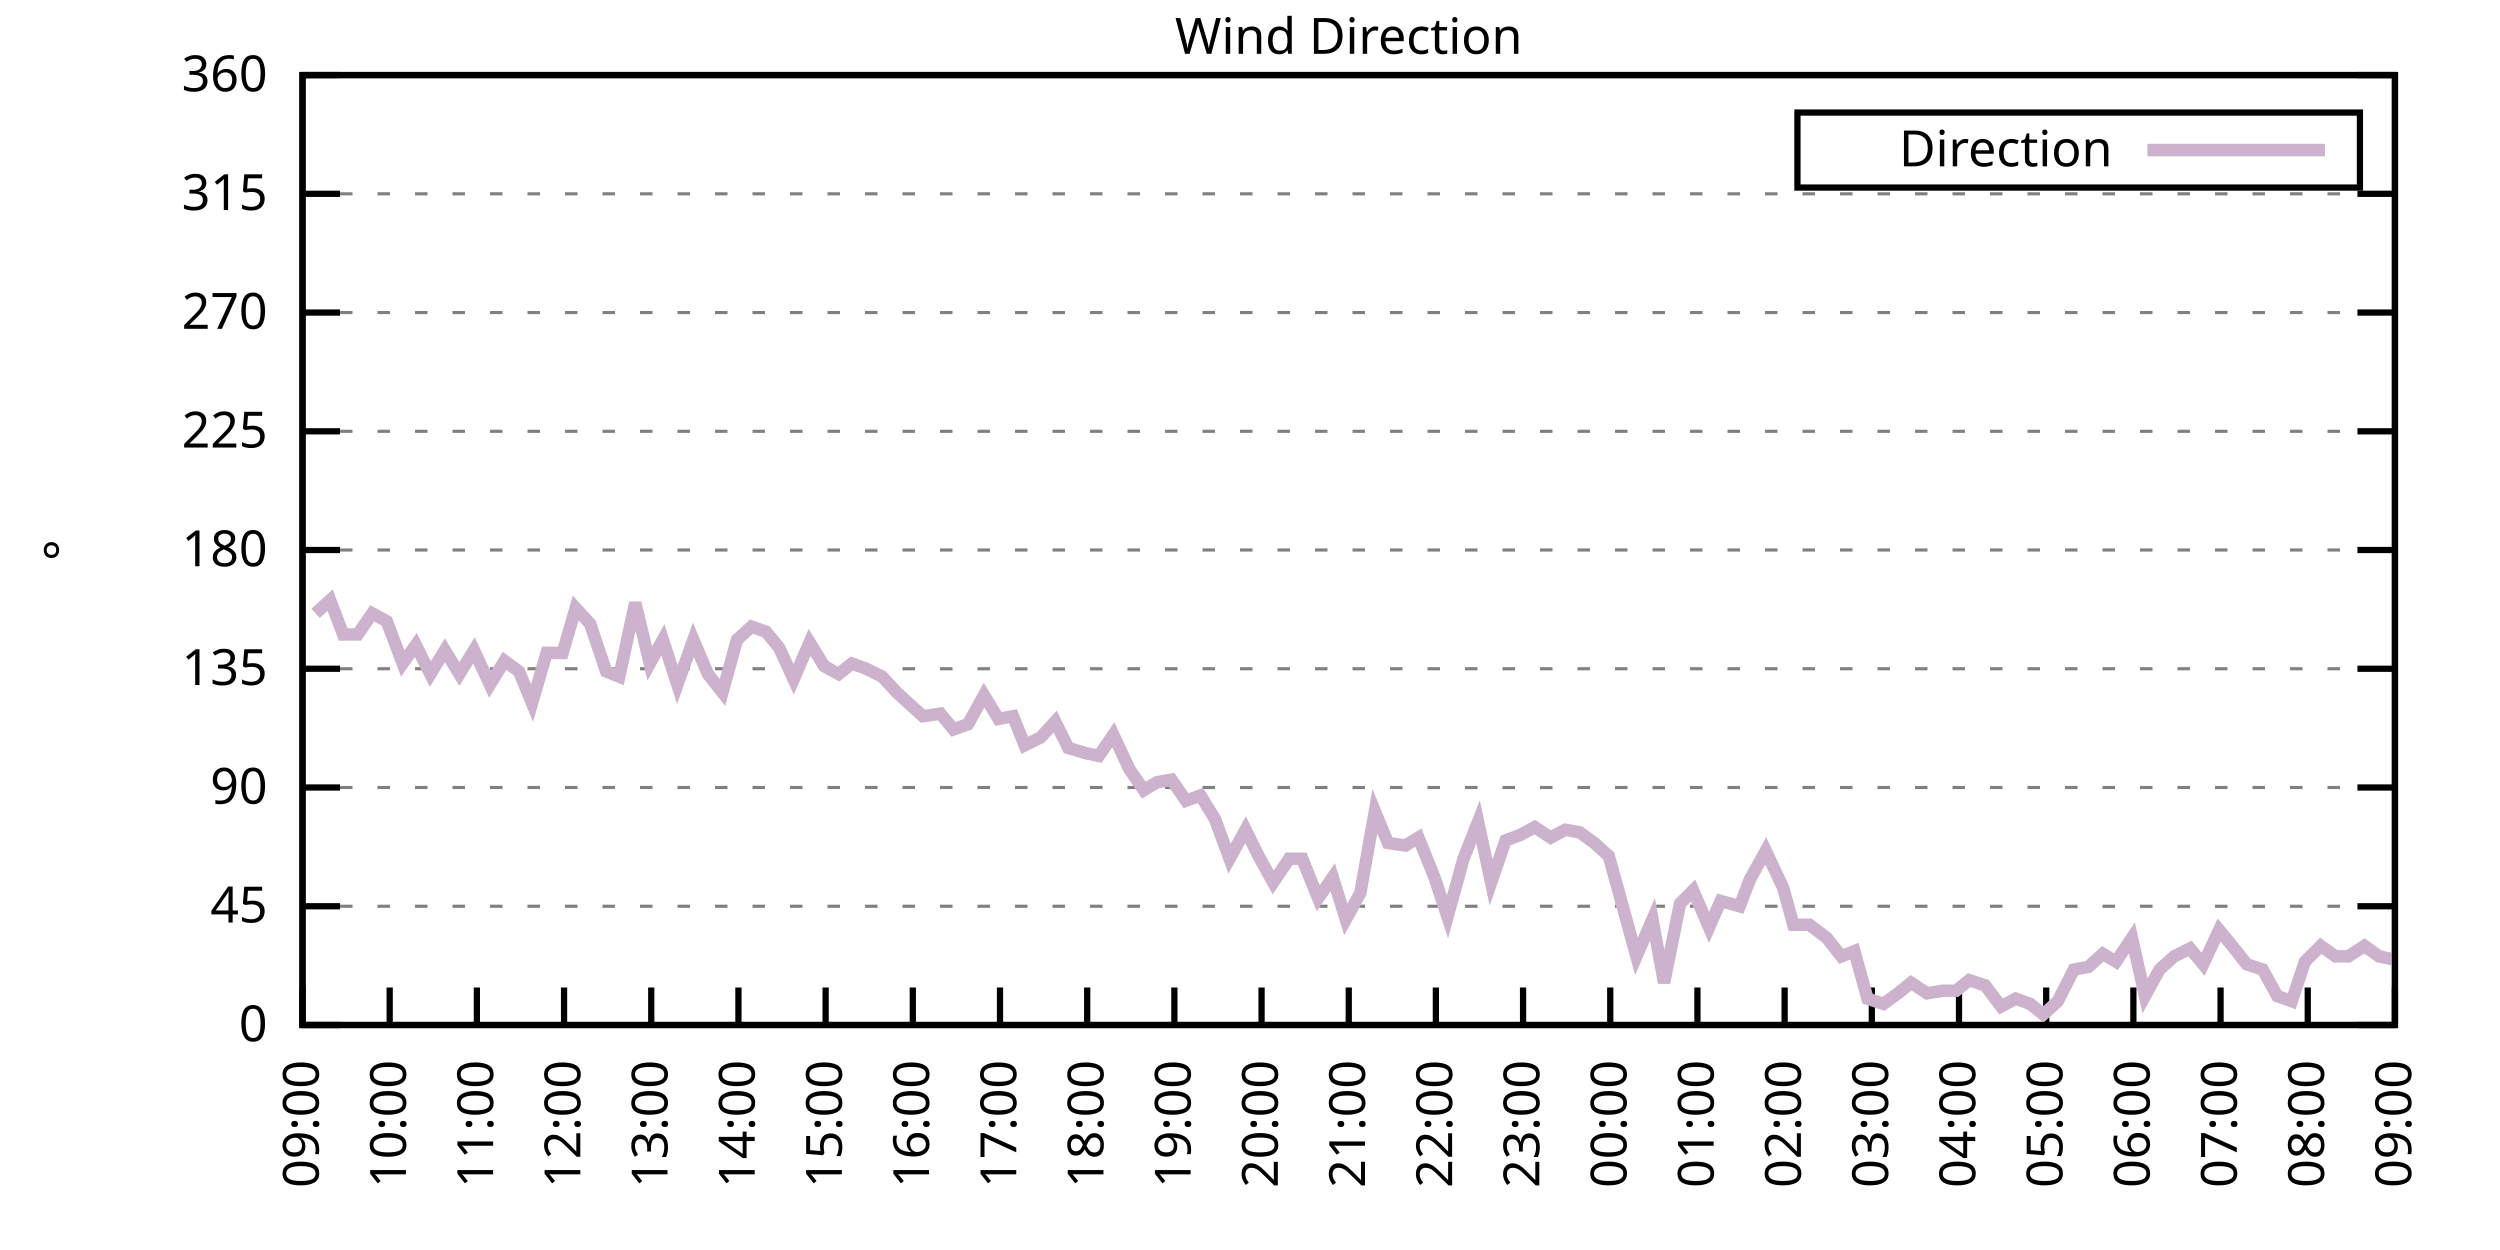
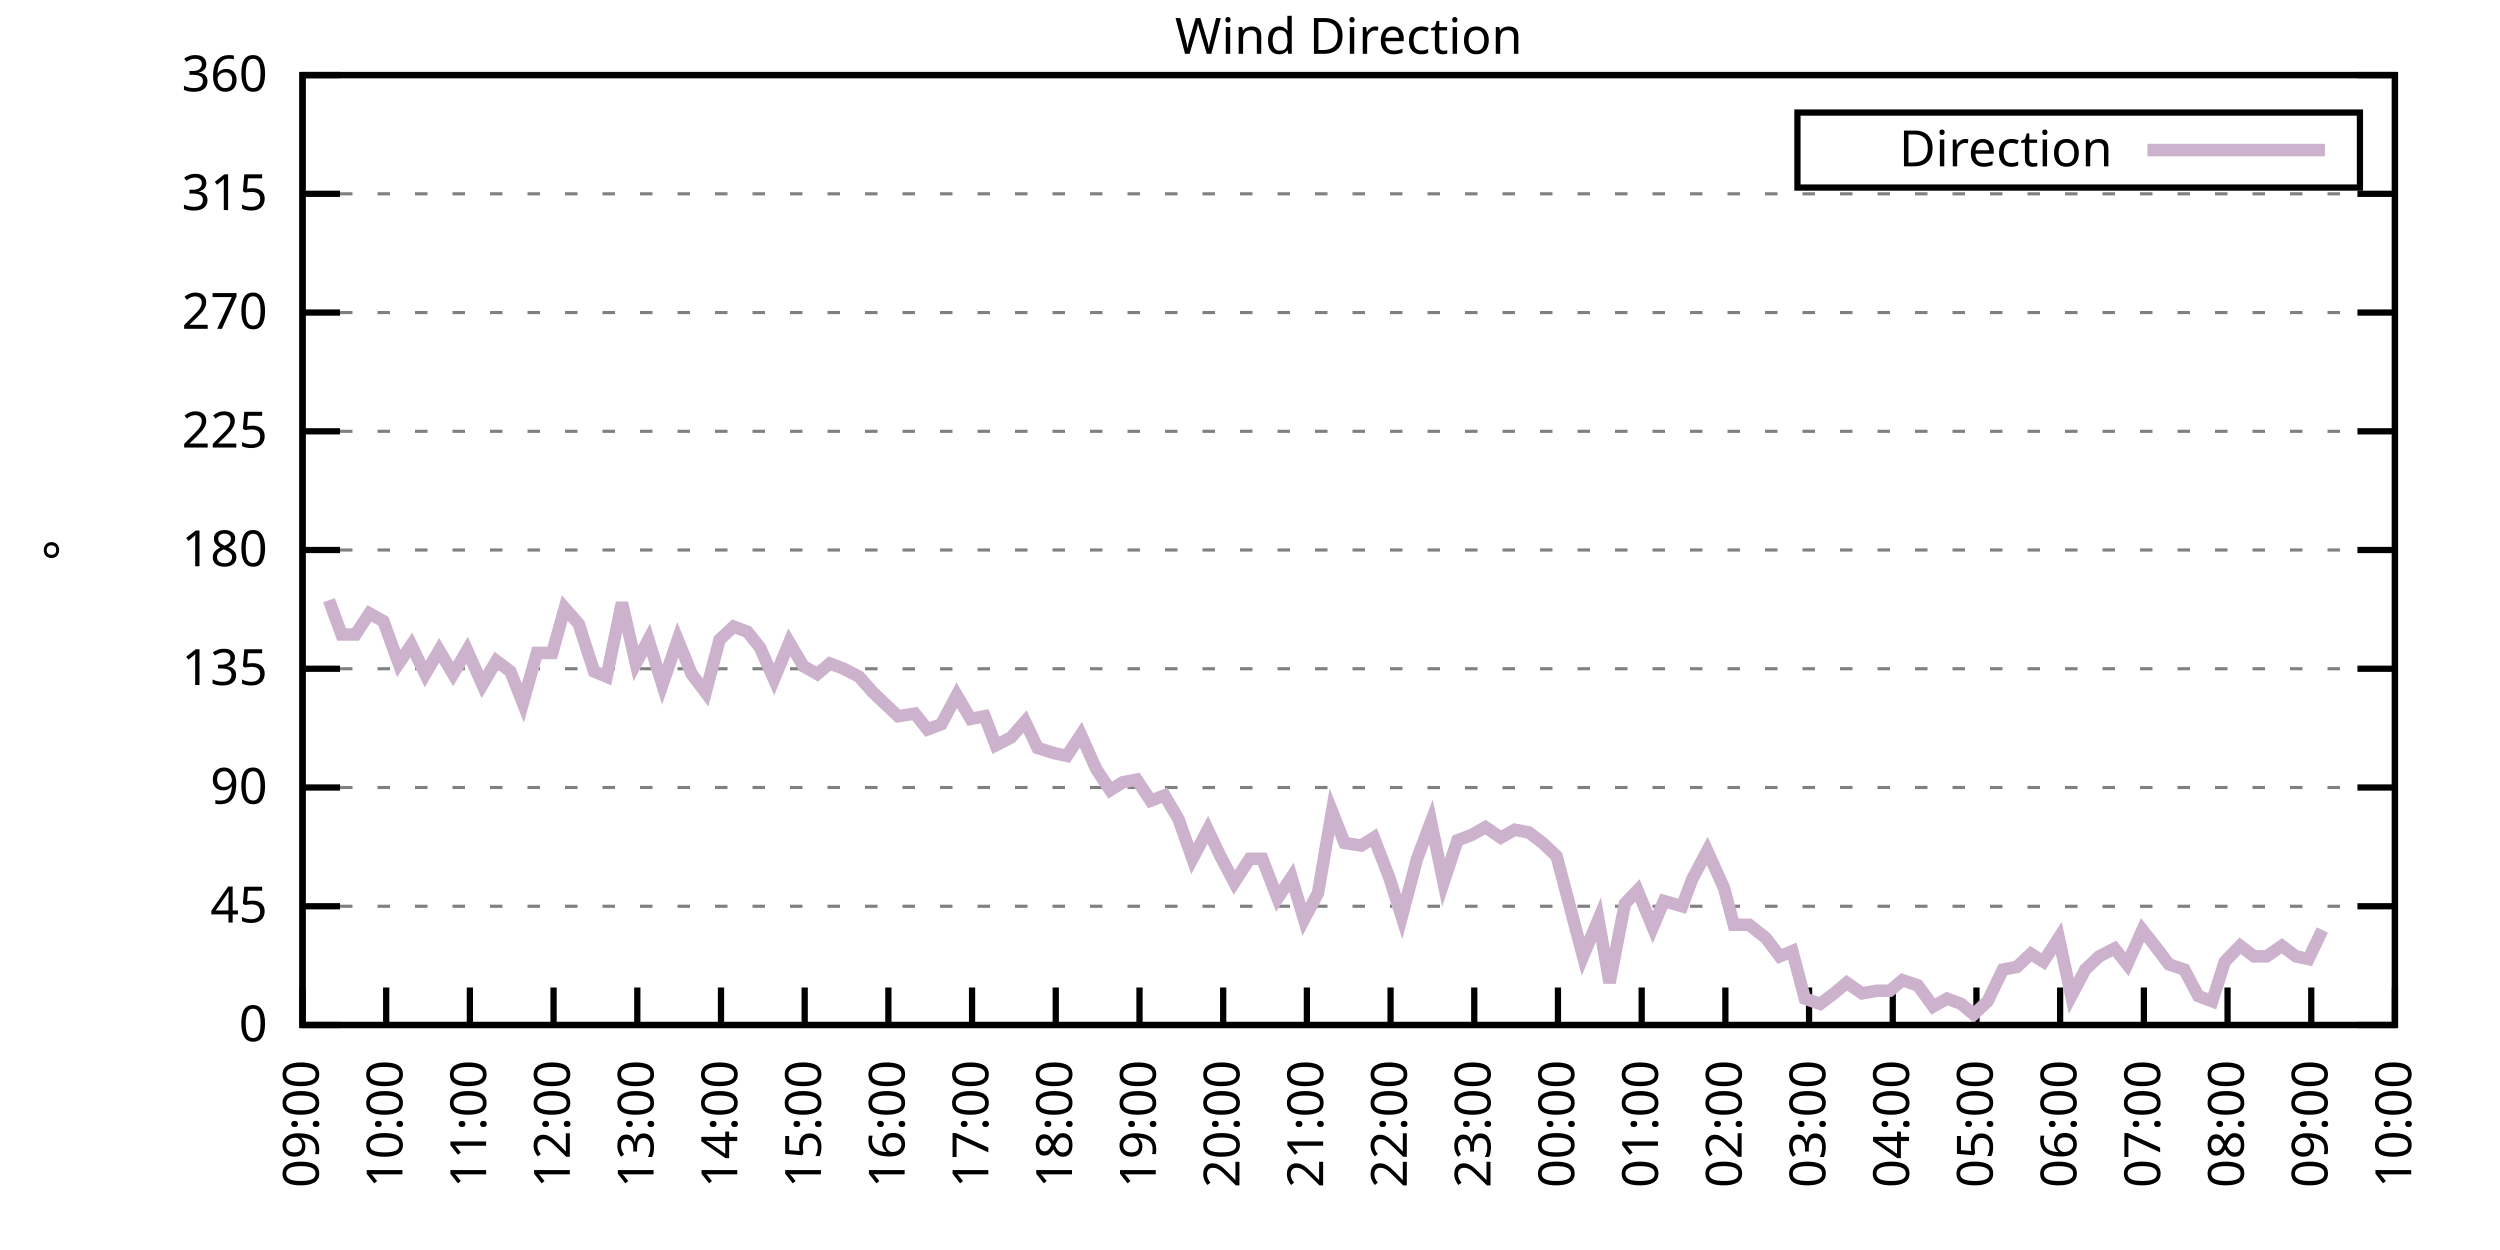
<svg xmlns="http://www.w3.org/2000/svg" xmlns:xlink="http://www.w3.org/1999/xlink" width="400" height="200" viewBox="0 0 400 200">
  <g id="gnuplot_canvas">
    <rect x="0" y="0" width="400" height="200" fill="none" />
    <defs>
      <circle id="gpDot" r="0.5" stroke-width="0.5" stroke="currentColor" />
      <path id="gpPt0" stroke-width="0.333" stroke="currentColor" d="M-1,0 h2 M0,-1 v2" />
      <path id="gpPt1" stroke-width="0.333" stroke="currentColor" d="M-1,-1 L1,1 M1,-1 L-1,1" />
      <path id="gpPt2" stroke-width="0.333" stroke="currentColor" d="M-1,0 L1,0 M0,-1 L0,1 M-1,-1 L1,1 M-1,1 L1,-1" />
      <rect id="gpPt3" stroke-width="0.333" stroke="currentColor" x="-1" y="-1" width="2" height="2" />
      <rect id="gpPt4" stroke-width="0.333" stroke="currentColor" fill="currentColor" x="-1" y="-1" width="2" height="2" />
      <circle id="gpPt5" stroke-width="0.333" stroke="currentColor" cx="0" cy="0" r="1" />
      <use xlink:href="#gpPt5" id="gpPt6" fill="currentColor" stroke="none" />
      <path id="gpPt7" stroke-width="0.333" stroke="currentColor" d="M0,-1.33 L-1.33,0.67 L1.33,0.67 z" />
      <use xlink:href="#gpPt7" id="gpPt8" fill="currentColor" stroke="none" />
      <use xlink:href="#gpPt7" id="gpPt9" stroke="currentColor" transform="rotate(180)" />
      <use xlink:href="#gpPt9" id="gpPt10" fill="currentColor" stroke="none" />
      <use xlink:href="#gpPt3" id="gpPt11" stroke="currentColor" transform="rotate(45)" />
      <use xlink:href="#gpPt11" id="gpPt12" fill="currentColor" stroke="none" />
      <path id="gpPt13" stroke-width="0.333" stroke="currentColor" d="M0,1.330 L1.265,0.411 L0.782,-1.067 L-0.782,-1.076 L-1.265,0.411 z" />
      <use xlink:href="#gpPt13" id="gpPt14" fill="currentColor" stroke="none" />
      <filter id="textbox" filterUnits="objectBoundingBox" x="0" y="0" height="1" width="1">
        <feFlood flood-color="white" flood-opacity="1" result="bgnd" />
        <feComposite in="SourceGraphic" in2="bgnd" operator="atop" />
      </filter>
      <filter id="greybox" filterUnits="objectBoundingBox" x="0" y="0" height="1" width="1">
        <feFlood flood-color="lightgrey" flood-opacity="1" result="grey" />
        <feComposite in="SourceGraphic" in2="grey" operator="atop" />
      </filter>
    </defs>
    <g fill="none" color="white" stroke="currentColor" stroke-width="1.00" stroke-linecap="butt" stroke-linejoin="miter">
</g>
    <g fill="none" color="black" stroke="currentColor" stroke-width="1.00" stroke-linecap="butt" stroke-linejoin="miter">
      <g stroke="none" shape-rendering="crispEdges">
        <polygon fill="rgb(255, 255, 255)" points="48.40,164.00 383.18,164.00 383.18,12.02 48.40,12.02 " />
      </g>
    </g>
    <g fill="none" color="black" stroke="currentColor" stroke-width="1.00" stroke-linecap="butt" stroke-linejoin="miter">
</g>
    <g fill="none" color="black" stroke="black" stroke-width="0.50" stroke-linecap="butt" stroke-linejoin="miter">
</g>
    <g fill="none" color="gray" stroke="currentColor" stroke-width="0.50" stroke-linecap="butt" stroke-linejoin="miter">
      <path stroke="gray" stroke-dasharray="2,4" class="gridline" d="M48.40,164.00 L383.19,164.00  " />
    </g>
    <g fill="none" color="gray" stroke="gray" stroke-width="1.00" stroke-linecap="butt" stroke-linejoin="miter">
</g>
    <g fill="none" color="black" stroke="currentColor" stroke-width="1.00" stroke-linecap="butt" stroke-linejoin="miter">
      <path stroke="black" d="M48.40,164.00 L54.40,164.00 M383.19,164.00 L377.19,164.00  " />
      <g transform="translate(42.80,166.60)" stroke="none" fill="black" font-family="Sans" font-size="8.00" text-anchor="end">
        <text>
          <tspan font-family="Sans"> 0</tspan>
        </text>
      </g>
    </g>
    <g fill="none" color="black" stroke="currentColor" stroke-width="1.00" stroke-linecap="butt" stroke-linejoin="miter">
</g>
    <g fill="none" color="black" stroke="black" stroke-width="0.50" stroke-linecap="butt" stroke-linejoin="miter">
</g>
    <g fill="none" color="gray" stroke="currentColor" stroke-width="0.50" stroke-linecap="butt" stroke-linejoin="miter">
      <path stroke="gray" stroke-dasharray="2,4" class="gridline" d="M48.40,145.00 L383.19,145.00  " />
    </g>
    <g fill="none" color="gray" stroke="gray" stroke-width="1.00" stroke-linecap="butt" stroke-linejoin="miter">
</g>
    <g fill="none" color="black" stroke="currentColor" stroke-width="1.00" stroke-linecap="butt" stroke-linejoin="miter">
      <path stroke="black" d="M48.40,145.00 L54.40,145.00 M383.19,145.00 L377.19,145.00  " />
      <g transform="translate(42.80,147.60)" stroke="none" fill="black" font-family="Sans" font-size="8.00" text-anchor="end">
        <text>
          <tspan font-family="Sans"> 45</tspan>
        </text>
      </g>
    </g>
    <g fill="none" color="black" stroke="currentColor" stroke-width="1.00" stroke-linecap="butt" stroke-linejoin="miter">
</g>
    <g fill="none" color="black" stroke="black" stroke-width="0.50" stroke-linecap="butt" stroke-linejoin="miter">
</g>
    <g fill="none" color="gray" stroke="currentColor" stroke-width="0.50" stroke-linecap="butt" stroke-linejoin="miter">
      <path stroke="gray" stroke-dasharray="2,4" class="gridline" d="M48.40,126.00 L383.19,126.00  " />
    </g>
    <g fill="none" color="gray" stroke="gray" stroke-width="1.00" stroke-linecap="butt" stroke-linejoin="miter">
</g>
    <g fill="none" color="black" stroke="currentColor" stroke-width="1.00" stroke-linecap="butt" stroke-linejoin="miter">
      <path stroke="black" d="M48.40,126.00 L54.40,126.00 M383.19,126.00 L377.19,126.00  " />
      <g transform="translate(42.80,128.60)" stroke="none" fill="black" font-family="Sans" font-size="8.00" text-anchor="end">
        <text>
          <tspan font-family="Sans"> 90</tspan>
        </text>
      </g>
    </g>
    <g fill="none" color="black" stroke="currentColor" stroke-width="1.00" stroke-linecap="butt" stroke-linejoin="miter">
</g>
    <g fill="none" color="black" stroke="black" stroke-width="0.50" stroke-linecap="butt" stroke-linejoin="miter">
</g>
    <g fill="none" color="gray" stroke="currentColor" stroke-width="0.50" stroke-linecap="butt" stroke-linejoin="miter">
      <path stroke="gray" stroke-dasharray="2,4" class="gridline" d="M48.40,107.00 L383.19,107.00  " />
    </g>
    <g fill="none" color="gray" stroke="gray" stroke-width="1.00" stroke-linecap="butt" stroke-linejoin="miter">
</g>
    <g fill="none" color="black" stroke="currentColor" stroke-width="1.00" stroke-linecap="butt" stroke-linejoin="miter">
      <path stroke="black" d="M48.40,107.00 L54.40,107.00 M383.19,107.00 L377.19,107.00  " />
      <g transform="translate(42.80,109.60)" stroke="none" fill="black" font-family="Sans" font-size="8.00" text-anchor="end">
        <text>
          <tspan font-family="Sans"> 135</tspan>
        </text>
      </g>
    </g>
    <g fill="none" color="black" stroke="currentColor" stroke-width="1.00" stroke-linecap="butt" stroke-linejoin="miter">
</g>
    <g fill="none" color="black" stroke="black" stroke-width="0.50" stroke-linecap="butt" stroke-linejoin="miter">
</g>
    <g fill="none" color="gray" stroke="currentColor" stroke-width="0.50" stroke-linecap="butt" stroke-linejoin="miter">
      <path stroke="gray" stroke-dasharray="2,4" class="gridline" d="M48.40,88.00 L383.19,88.00  " />
    </g>
    <g fill="none" color="gray" stroke="gray" stroke-width="1.00" stroke-linecap="butt" stroke-linejoin="miter">
</g>
    <g fill="none" color="black" stroke="currentColor" stroke-width="1.00" stroke-linecap="butt" stroke-linejoin="miter">
      <path stroke="black" d="M48.40,88.00 L54.40,88.00 M383.19,88.00 L377.19,88.00  " />
      <g transform="translate(42.80,90.60)" stroke="none" fill="black" font-family="Sans" font-size="8.00" text-anchor="end">
        <text>
          <tspan font-family="Sans"> 180</tspan>
        </text>
      </g>
    </g>
    <g fill="none" color="black" stroke="currentColor" stroke-width="1.00" stroke-linecap="butt" stroke-linejoin="miter">
</g>
    <g fill="none" color="black" stroke="black" stroke-width="0.50" stroke-linecap="butt" stroke-linejoin="miter">
</g>
    <g fill="none" color="gray" stroke="currentColor" stroke-width="0.50" stroke-linecap="butt" stroke-linejoin="miter">
      <path stroke="gray" stroke-dasharray="2,4" class="gridline" d="M48.40,69.01 L383.19,69.01  " />
    </g>
    <g fill="none" color="gray" stroke="gray" stroke-width="1.00" stroke-linecap="butt" stroke-linejoin="miter">
</g>
    <g fill="none" color="black" stroke="currentColor" stroke-width="1.00" stroke-linecap="butt" stroke-linejoin="miter">
      <path stroke="black" d="M48.40,69.01 L54.40,69.01 M383.19,69.01 L377.19,69.01  " />
      <g transform="translate(42.80,71.61)" stroke="none" fill="black" font-family="Sans" font-size="8.00" text-anchor="end">
        <text>
          <tspan font-family="Sans"> 225</tspan>
        </text>
      </g>
    </g>
    <g fill="none" color="black" stroke="currentColor" stroke-width="1.00" stroke-linecap="butt" stroke-linejoin="miter">
</g>
    <g fill="none" color="black" stroke="black" stroke-width="0.50" stroke-linecap="butt" stroke-linejoin="miter">
</g>
    <g fill="none" color="gray" stroke="currentColor" stroke-width="0.50" stroke-linecap="butt" stroke-linejoin="miter">
      <path stroke="gray" stroke-dasharray="2,4" class="gridline" d="M48.40,50.01 L383.19,50.01  " />
    </g>
    <g fill="none" color="gray" stroke="gray" stroke-width="1.00" stroke-linecap="butt" stroke-linejoin="miter">
</g>
    <g fill="none" color="black" stroke="currentColor" stroke-width="1.00" stroke-linecap="butt" stroke-linejoin="miter">
      <path stroke="black" d="M48.40,50.01 L54.40,50.01 M383.19,50.01 L377.19,50.01  " />
      <g transform="translate(42.80,52.61)" stroke="none" fill="black" font-family="Sans" font-size="8.00" text-anchor="end">
        <text>
          <tspan font-family="Sans"> 270</tspan>
        </text>
      </g>
    </g>
    <g fill="none" color="black" stroke="currentColor" stroke-width="1.00" stroke-linecap="butt" stroke-linejoin="miter">
</g>
    <g fill="none" color="black" stroke="black" stroke-width="0.50" stroke-linecap="butt" stroke-linejoin="miter">
</g>
    <g fill="none" color="gray" stroke="currentColor" stroke-width="0.50" stroke-linecap="butt" stroke-linejoin="miter">
      <path stroke="gray" stroke-dasharray="2,4" class="gridline" d="M48.40,31.01 L383.19,31.01  " />
    </g>
    <g fill="none" color="gray" stroke="gray" stroke-width="1.00" stroke-linecap="butt" stroke-linejoin="miter">
</g>
    <g fill="none" color="black" stroke="currentColor" stroke-width="1.00" stroke-linecap="butt" stroke-linejoin="miter">
      <path stroke="black" d="M48.40,31.01 L54.40,31.01 M383.19,31.01 L377.19,31.01  " />
      <g transform="translate(42.80,33.61)" stroke="none" fill="black" font-family="Sans" font-size="8.00" text-anchor="end">
        <text>
          <tspan font-family="Sans"> 315</tspan>
        </text>
      </g>
    </g>
    <g fill="none" color="black" stroke="currentColor" stroke-width="1.00" stroke-linecap="butt" stroke-linejoin="miter">
</g>
    <g fill="none" color="black" stroke="black" stroke-width="0.50" stroke-linecap="butt" stroke-linejoin="miter">
</g>
    <g fill="none" color="gray" stroke="currentColor" stroke-width="0.50" stroke-linecap="butt" stroke-linejoin="miter">
      <path stroke="gray" stroke-dasharray="2,4" class="gridline" d="M48.40,12.01 L383.19,12.01  " />
    </g>
    <g fill="none" color="gray" stroke="gray" stroke-width="1.00" stroke-linecap="butt" stroke-linejoin="miter">
</g>
    <g fill="none" color="black" stroke="currentColor" stroke-width="1.00" stroke-linecap="butt" stroke-linejoin="miter">
      <path stroke="black" d="M48.40,12.01 L54.40,12.01 M383.19,12.01 L377.19,12.01  " />
      <g transform="translate(42.80,14.61)" stroke="none" fill="black" font-family="Sans" font-size="8.00" text-anchor="end">
        <text>
          <tspan font-family="Sans"> 360</tspan>
        </text>
      </g>
    </g>
    <g fill="none" color="black" stroke="currentColor" stroke-width="1.00" stroke-linecap="butt" stroke-linejoin="miter">
      <path stroke="black" d="M48.40,164.00 L48.40,158.00  " />
      <g transform="translate(51.00,169.60) rotate(270.00)" stroke="none" fill="black" font-family="Sans" font-size="8.00" text-anchor="end">
        <text>
          <tspan font-family="Sans">09:00</tspan>
        </text>
      </g>
    </g>
    <g fill="none" color="black" stroke="currentColor" stroke-width="1.00" stroke-linecap="butt" stroke-linejoin="miter">
-       <path stroke="black" d="M62.35,164.00 L62.35,158.00  " />
-       <g transform="translate(64.95,169.60) rotate(270.00)" stroke="none" fill="black" font-family="Sans" font-size="8.00" text-anchor="end">
+       <path stroke="black" d="M61.79,164.00 L61.79,158.00  " />
+       <g transform="translate(64.39,169.60) rotate(270.00)" stroke="none" fill="black" font-family="Sans" font-size="8.00" text-anchor="end">
        <text>
          <tspan font-family="Sans">10:00</tspan>
        </text>
      </g>
    </g>
    <g fill="none" color="black" stroke="currentColor" stroke-width="1.00" stroke-linecap="butt" stroke-linejoin="miter">
-       <path stroke="black" d="M76.30,164.00 L76.30,158.00  " />
-       <g transform="translate(78.90,169.60) rotate(270.00)" stroke="none" fill="black" font-family="Sans" font-size="8.00" text-anchor="end">
+       <path stroke="black" d="M75.18,164.00 L75.18,158.00  " />
+       <g transform="translate(77.78,169.60) rotate(270.00)" stroke="none" fill="black" font-family="Sans" font-size="8.00" text-anchor="end">
        <text>
          <tspan font-family="Sans">11:00</tspan>
        </text>
      </g>
    </g>
    <g fill="none" color="black" stroke="currentColor" stroke-width="1.00" stroke-linecap="butt" stroke-linejoin="miter">
-       <path stroke="black" d="M90.25,164.00 L90.25,158.00  " />
-       <g transform="translate(92.85,169.60) rotate(270.00)" stroke="none" fill="black" font-family="Sans" font-size="8.00" text-anchor="end">
+       <path stroke="black" d="M88.57,164.00 L88.57,158.00  " />
+       <g transform="translate(91.17,169.60) rotate(270.00)" stroke="none" fill="black" font-family="Sans" font-size="8.00" text-anchor="end">
        <text>
          <tspan font-family="Sans">12:00</tspan>
        </text>
      </g>
    </g>
    <g fill="none" color="black" stroke="currentColor" stroke-width="1.00" stroke-linecap="butt" stroke-linejoin="miter">
-       <path stroke="black" d="M104.20,164.00 L104.20,158.00  " />
-       <g transform="translate(106.80,169.60) rotate(270.00)" stroke="none" fill="black" font-family="Sans" font-size="8.00" text-anchor="end">
+       <path stroke="black" d="M101.97,164.00 L101.97,158.00  " />
+       <g transform="translate(104.57,169.60) rotate(270.00)" stroke="none" fill="black" font-family="Sans" font-size="8.00" text-anchor="end">
        <text>
          <tspan font-family="Sans">13:00</tspan>
        </text>
      </g>
    </g>
    <g fill="none" color="black" stroke="currentColor" stroke-width="1.00" stroke-linecap="butt" stroke-linejoin="miter">
-       <path stroke="black" d="M118.15,164.00 L118.15,158.00  " />
-       <g transform="translate(120.75,169.60) rotate(270.00)" stroke="none" fill="black" font-family="Sans" font-size="8.00" text-anchor="end">
+       <path stroke="black" d="M115.36,164.00 L115.36,158.00  " />
+       <g transform="translate(117.96,169.60) rotate(270.00)" stroke="none" fill="black" font-family="Sans" font-size="8.00" text-anchor="end">
        <text>
          <tspan font-family="Sans">14:00</tspan>
        </text>
      </g>
    </g>
    <g fill="none" color="black" stroke="currentColor" stroke-width="1.00" stroke-linecap="butt" stroke-linejoin="miter">
-       <path stroke="black" d="M132.10,164.00 L132.10,158.00  " />
-       <g transform="translate(134.70,169.60) rotate(270.00)" stroke="none" fill="black" font-family="Sans" font-size="8.00" text-anchor="end">
+       <path stroke="black" d="M128.75,164.00 L128.75,158.00  " />
+       <g transform="translate(131.35,169.60) rotate(270.00)" stroke="none" fill="black" font-family="Sans" font-size="8.00" text-anchor="end">
        <text>
          <tspan font-family="Sans">15:00</tspan>
        </text>
      </g>
    </g>
    <g fill="none" color="black" stroke="currentColor" stroke-width="1.00" stroke-linecap="butt" stroke-linejoin="miter">
-       <path stroke="black" d="M146.05,164.00 L146.05,158.00  " />
-       <g transform="translate(148.65,169.60) rotate(270.00)" stroke="none" fill="black" font-family="Sans" font-size="8.00" text-anchor="end">
+       <path stroke="black" d="M142.14,164.00 L142.14,158.00  " />
+       <g transform="translate(144.74,169.60) rotate(270.00)" stroke="none" fill="black" font-family="Sans" font-size="8.00" text-anchor="end">
        <text>
          <tspan font-family="Sans">16:00</tspan>
        </text>
      </g>
    </g>
    <g fill="none" color="black" stroke="currentColor" stroke-width="1.00" stroke-linecap="butt" stroke-linejoin="miter">
-       <path stroke="black" d="M160.00,164.00 L160.00,158.00  " />
-       <g transform="translate(162.60,169.60) rotate(270.00)" stroke="none" fill="black" font-family="Sans" font-size="8.00" text-anchor="end">
+       <path stroke="black" d="M155.53,164.00 L155.53,158.00  " />
+       <g transform="translate(158.13,169.60) rotate(270.00)" stroke="none" fill="black" font-family="Sans" font-size="8.00" text-anchor="end">
        <text>
          <tspan font-family="Sans">17:00</tspan>
        </text>
      </g>
    </g>
    <g fill="none" color="black" stroke="currentColor" stroke-width="1.00" stroke-linecap="butt" stroke-linejoin="miter">
-       <path stroke="black" d="M173.95,164.00 L173.95,158.00  " />
-       <g transform="translate(176.55,169.60) rotate(270.00)" stroke="none" fill="black" font-family="Sans" font-size="8.00" text-anchor="end">
+       <path stroke="black" d="M168.92,164.00 L168.92,158.00  " />
+       <g transform="translate(171.52,169.60) rotate(270.00)" stroke="none" fill="black" font-family="Sans" font-size="8.00" text-anchor="end">
        <text>
          <tspan font-family="Sans">18:00</tspan>
        </text>
      </g>
    </g>
    <g fill="none" color="black" stroke="currentColor" stroke-width="1.00" stroke-linecap="butt" stroke-linejoin="miter">
-       <path stroke="black" d="M187.90,164.00 L187.90,158.00  " />
-       <g transform="translate(190.50,169.60) rotate(270.00)" stroke="none" fill="black" font-family="Sans" font-size="8.00" text-anchor="end">
+       <path stroke="black" d="M182.32,164.00 L182.32,158.00  " />
+       <g transform="translate(184.92,169.60) rotate(270.00)" stroke="none" fill="black" font-family="Sans" font-size="8.00" text-anchor="end">
        <text>
          <tspan font-family="Sans">19:00</tspan>
        </text>
      </g>
    </g>
    <g fill="none" color="black" stroke="currentColor" stroke-width="1.00" stroke-linecap="butt" stroke-linejoin="miter">
-       <path stroke="black" d="M201.85,164.00 L201.85,158.00  " />
-       <g transform="translate(204.45,169.60) rotate(270.00)" stroke="none" fill="black" font-family="Sans" font-size="8.00" text-anchor="end">
+       <path stroke="black" d="M195.71,164.00 L195.71,158.00  " />
+       <g transform="translate(198.31,169.60) rotate(270.00)" stroke="none" fill="black" font-family="Sans" font-size="8.00" text-anchor="end">
        <text>
          <tspan font-family="Sans">20:00</tspan>
        </text>
      </g>
    </g>
    <g fill="none" color="black" stroke="currentColor" stroke-width="1.00" stroke-linecap="butt" stroke-linejoin="miter">
-       <path stroke="black" d="M215.80,164.00 L215.80,158.00  " />
-       <g transform="translate(218.40,169.60) rotate(270.00)" stroke="none" fill="black" font-family="Sans" font-size="8.00" text-anchor="end">
+       <path stroke="black" d="M209.10,164.00 L209.10,158.00  " />
+       <g transform="translate(211.70,169.60) rotate(270.00)" stroke="none" fill="black" font-family="Sans" font-size="8.00" text-anchor="end">
        <text>
          <tspan font-family="Sans">21:00</tspan>
        </text>
      </g>
    </g>
    <g fill="none" color="black" stroke="currentColor" stroke-width="1.00" stroke-linecap="butt" stroke-linejoin="miter">
-       <path stroke="black" d="M229.74,164.00 L229.74,158.00  " />
-       <g transform="translate(232.34,169.60) rotate(270.00)" stroke="none" fill="black" font-family="Sans" font-size="8.00" text-anchor="end">
+       <path stroke="black" d="M222.49,164.00 L222.49,158.00  " />
+       <g transform="translate(225.09,169.60) rotate(270.00)" stroke="none" fill="black" font-family="Sans" font-size="8.00" text-anchor="end">
        <text>
          <tspan font-family="Sans">22:00</tspan>
        </text>
      </g>
    </g>
    <g fill="none" color="black" stroke="currentColor" stroke-width="1.00" stroke-linecap="butt" stroke-linejoin="miter">
-       <path stroke="black" d="M243.69,164.00 L243.69,158.00  " />
-       <g transform="translate(246.29,169.60) rotate(270.00)" stroke="none" fill="black" font-family="Sans" font-size="8.00" text-anchor="end">
+       <path stroke="black" d="M235.88,164.00 L235.88,158.00  " />
+       <g transform="translate(238.48,169.60) rotate(270.00)" stroke="none" fill="black" font-family="Sans" font-size="8.00" text-anchor="end">
        <text>
          <tspan font-family="Sans">23:00</tspan>
        </text>
      </g>
    </g>
    <g fill="none" color="black" stroke="currentColor" stroke-width="1.00" stroke-linecap="butt" stroke-linejoin="miter">
-       <path stroke="black" d="M257.64,164.00 L257.64,158.00  " />
-       <g transform="translate(260.24,169.60) rotate(270.00)" stroke="none" fill="black" font-family="Sans" font-size="8.00" text-anchor="end">
+       <path stroke="black" d="M249.27,164.00 L249.27,158.00  " />
+       <g transform="translate(251.87,169.60) rotate(270.00)" stroke="none" fill="black" font-family="Sans" font-size="8.00" text-anchor="end">
        <text>
          <tspan font-family="Sans">00:00</tspan>
        </text>
      </g>
    </g>
    <g fill="none" color="black" stroke="currentColor" stroke-width="1.00" stroke-linecap="butt" stroke-linejoin="miter">
-       <path stroke="black" d="M271.59,164.00 L271.59,158.00  " />
-       <g transform="translate(274.19,169.60) rotate(270.00)" stroke="none" fill="black" font-family="Sans" font-size="8.00" text-anchor="end">
+       <path stroke="black" d="M262.67,164.00 L262.67,158.00  " />
+       <g transform="translate(265.27,169.60) rotate(270.00)" stroke="none" fill="black" font-family="Sans" font-size="8.00" text-anchor="end">
        <text>
          <tspan font-family="Sans">01:00</tspan>
        </text>
      </g>
    </g>
    <g fill="none" color="black" stroke="currentColor" stroke-width="1.00" stroke-linecap="butt" stroke-linejoin="miter">
-       <path stroke="black" d="M285.54,164.00 L285.54,158.00  " />
-       <g transform="translate(288.14,169.60) rotate(270.00)" stroke="none" fill="black" font-family="Sans" font-size="8.00" text-anchor="end">
+       <path stroke="black" d="M276.06,164.00 L276.06,158.00  " />
+       <g transform="translate(278.66,169.60) rotate(270.00)" stroke="none" fill="black" font-family="Sans" font-size="8.00" text-anchor="end">
        <text>
          <tspan font-family="Sans">02:00</tspan>
        </text>
      </g>
    </g>
    <g fill="none" color="black" stroke="currentColor" stroke-width="1.00" stroke-linecap="butt" stroke-linejoin="miter">
-       <path stroke="black" d="M299.49,164.00 L299.49,158.00  " />
-       <g transform="translate(302.09,169.60) rotate(270.00)" stroke="none" fill="black" font-family="Sans" font-size="8.00" text-anchor="end">
+       <path stroke="black" d="M289.45,164.00 L289.45,158.00  " />
+       <g transform="translate(292.05,169.60) rotate(270.00)" stroke="none" fill="black" font-family="Sans" font-size="8.00" text-anchor="end">
        <text>
          <tspan font-family="Sans">03:00</tspan>
        </text>
      </g>
    </g>
    <g fill="none" color="black" stroke="currentColor" stroke-width="1.00" stroke-linecap="butt" stroke-linejoin="miter">
-       <path stroke="black" d="M313.44,164.00 L313.44,158.00  " />
-       <g transform="translate(316.04,169.60) rotate(270.00)" stroke="none" fill="black" font-family="Sans" font-size="8.00" text-anchor="end">
+       <path stroke="black" d="M302.84,164.00 L302.84,158.00  " />
+       <g transform="translate(305.44,169.60) rotate(270.00)" stroke="none" fill="black" font-family="Sans" font-size="8.00" text-anchor="end">
        <text>
          <tspan font-family="Sans">04:00</tspan>
        </text>
      </g>
    </g>
    <g fill="none" color="black" stroke="currentColor" stroke-width="1.00" stroke-linecap="butt" stroke-linejoin="miter">
-       <path stroke="black" d="M327.39,164.00 L327.39,158.00  " />
-       <g transform="translate(329.99,169.60) rotate(270.00)" stroke="none" fill="black" font-family="Sans" font-size="8.00" text-anchor="end">
+       <path stroke="black" d="M316.23,164.00 L316.23,158.00  " />
+       <g transform="translate(318.83,169.60) rotate(270.00)" stroke="none" fill="black" font-family="Sans" font-size="8.00" text-anchor="end">
        <text>
          <tspan font-family="Sans">05:00</tspan>
        </text>
      </g>
    </g>
    <g fill="none" color="black" stroke="currentColor" stroke-width="1.00" stroke-linecap="butt" stroke-linejoin="miter">
-       <path stroke="black" d="M341.34,164.00 L341.34,158.00  " />
-       <g transform="translate(343.94,169.60) rotate(270.00)" stroke="none" fill="black" font-family="Sans" font-size="8.00" text-anchor="end">
+       <path stroke="black" d="M329.62,164.00 L329.62,158.00  " />
+       <g transform="translate(332.22,169.60) rotate(270.00)" stroke="none" fill="black" font-family="Sans" font-size="8.00" text-anchor="end">
        <text>
          <tspan font-family="Sans">06:00</tspan>
        </text>
      </g>
    </g>
    <g fill="none" color="black" stroke="currentColor" stroke-width="1.00" stroke-linecap="butt" stroke-linejoin="miter">
-       <path stroke="black" d="M355.29,164.00 L355.29,158.00  " />
-       <g transform="translate(357.89,169.60) rotate(270.00)" stroke="none" fill="black" font-family="Sans" font-size="8.00" text-anchor="end">
+       <path stroke="black" d="M343.02,164.00 L343.02,158.00  " />
+       <g transform="translate(345.62,169.60) rotate(270.00)" stroke="none" fill="black" font-family="Sans" font-size="8.00" text-anchor="end">
        <text>
          <tspan font-family="Sans">07:00</tspan>
        </text>
      </g>
    </g>
    <g fill="none" color="black" stroke="currentColor" stroke-width="1.00" stroke-linecap="butt" stroke-linejoin="miter">
-       <path stroke="black" d="M369.24,164.00 L369.24,158.00  " />
-       <g transform="translate(371.84,169.60) rotate(270.00)" stroke="none" fill="black" font-family="Sans" font-size="8.00" text-anchor="end">
+       <path stroke="black" d="M356.41,164.00 L356.41,158.00  " />
+       <g transform="translate(359.01,169.60) rotate(270.00)" stroke="none" fill="black" font-family="Sans" font-size="8.00" text-anchor="end">
        <text>
          <tspan font-family="Sans">08:00</tspan>
+         </text>
+       </g>
+     </g>
+     <g fill="none" color="black" stroke="currentColor" stroke-width="1.00" stroke-linecap="butt" stroke-linejoin="miter">
+       <path stroke="black" d="M369.80,164.00 L369.80,158.00  " />
+       <g transform="translate(372.40,169.60) rotate(270.00)" stroke="none" fill="black" font-family="Sans" font-size="8.00" text-anchor="end">
+         <text>
+           <tspan font-family="Sans">09:00</tspan>
        </text>
      </g>
    </g>
    <g fill="none" color="black" stroke="currentColor" stroke-width="1.00" stroke-linecap="butt" stroke-linejoin="miter">
      <path stroke="black" d="M383.19,164.00 L383.19,158.00  " />
      <g transform="translate(385.79,169.60) rotate(270.00)" stroke="none" fill="black" font-family="Sans" font-size="8.00" text-anchor="end">
        <text>
-           <tspan font-family="Sans">09:00</tspan>
+           <tspan font-family="Sans">10:00</tspan>
        </text>
      </g>
    </g>
    <g fill="none" color="black" stroke="currentColor" stroke-width="1.00" stroke-linecap="butt" stroke-linejoin="miter">
</g>
    <g fill="none" color="black" stroke="currentColor" stroke-width="1.00" stroke-linecap="butt" stroke-linejoin="miter">
      <path stroke="black" d="M48.40,12.01 L48.40,164.00 L383.19,164.00 L383.19,12.01 L48.40,12.01 Z  " />
    </g>
    <g fill="none" color="black" stroke="currentColor" stroke-width="1.00" stroke-linecap="butt" stroke-linejoin="miter">
</g>
    <g fill="none" color="black" stroke="currentColor" stroke-width="1.00" stroke-linecap="butt" stroke-linejoin="miter">
      <path stroke="black" d="M287.59,30.01 L287.59,18.01 L377.59,18.01 L377.59,30.01 L287.59,30.01 Z  " />
    </g>
    <g id="Wind_direction_plot_1">
      <g fill="none" color="white" stroke="black" stroke-width="2.00" stroke-linecap="butt" stroke-linejoin="miter">
</g>
      <g fill="none" color="black" stroke="currentColor" stroke-width="2.00" stroke-linecap="butt" stroke-linejoin="miter">
        <g transform="translate(337.99,26.61)" stroke="none" fill="black" font-family="Sans" font-size="8.00" text-anchor="end">
          <text>
            <tspan font-family="Sans">Direction</tspan>
          </text>
        </g>
      </g>
      <g fill="none" color="black" stroke="currentColor" stroke-width="2.00" stroke-linecap="butt" stroke-linejoin="miter">
-         <path stroke="rgb(204, 178, 204)" d="M343.59,24.01 L371.99,24.01 M50.49,98.14 L52.82,96.03 L54.91,101.52 L57.23,101.52 L59.56,98.14 L61.88,99.40   L64.44,106.16 L66.53,103.20 L68.86,107.85 L71.18,104.05 L73.51,107.85 L75.83,104.05 L78.39,109.54 L80.72,105.74   L83.04,107.43 L85.13,112.49 L87.46,104.47 L90.02,104.47 L92.11,97.29 L94.43,99.83 L96.99,107.43 L99.08,108.27   L101.64,96.45 L103.97,106.16 L106.06,102.36 L108.38,109.54 L110.94,102.36 L113.27,107.85 L115.59,110.80 L117.92,102.36   L120.24,100.25 L122.57,101.09 L124.66,103.63 L126.98,108.69 L129.54,102.78 L131.87,106.58 L134.19,107.85 L136.28,106.16   L138.61,107.00 L141.16,108.27 L143.49,110.80 L145.81,112.91 L147.67,114.60 L150.46,114.18 L152.56,116.71 L154.88,115.87   L157.44,111.23 L159.76,115.03 L162.09,114.60 L163.95,119.25 L166.51,117.98 L168.83,115.45 L170.92,119.67 L173.71,120.51   L175.81,120.94 L178.13,117.56 L180.69,123.05 L183.01,126.42 L185.11,125.16 L187.43,124.74 L189.76,128.11 L192.08,127.27   L194.41,131.07 L196.73,137.40 L199.29,132.76 L201.38,136.98 L203.71,141.20 L206.26,137.40 L208.36,137.40 L210.91,143.73   L213.24,140.36 L215.33,147.11 L217.65,142.89 L219.98,129.80 L222.07,134.87 L224.86,135.29 L226.95,134.02 L229.51,140.36   L231.60,146.69 L234.16,137.40 L236.49,131.49 L238.58,141.20 L240.90,134.45 L243.23,133.60 L245.55,132.34 L248.11,134.02   L250.44,132.76 L252.76,133.18 L255.09,134.87 L257.41,136.98 L259.74,145.42 L261.83,153.02 L264.39,147.11 L266.25,157.24   L268.80,144.58 L270.90,142.47 L273.45,148.38 L275.31,144.16 L278.34,145.00 L279.96,140.78 L282.52,136.14 L285.31,142.05   L286.94,147.96 L289.50,147.96 L292.29,150.07 L294.61,153.02 L296.70,152.18 L298.80,159.78 L301.35,160.62 L303.68,158.93   L305.77,157.24 L308.33,158.93 L310.88,158.51 L312.98,158.51 L315.07,156.82 L317.63,157.67 L320.18,161.04 L322.51,159.78   L324.83,160.62 L326.93,162.31 L329.25,160.20 L331.81,155.13 L334.13,154.71 L336.46,152.60 L338.55,153.87 L341.11,150.07   L343.20,159.36 L345.53,155.13 L347.85,153.02 L350.41,151.76 L352.50,154.29 L355.06,148.80 L357.15,151.33 L359.48,154.29   L362.03,155.13 L364.36,159.36 L366.68,160.20 L368.78,153.87 L371.33,151.33 L373.66,153.02 L375.75,153.02 L378.31,151.33   L380.63,153.02 L382.73,153.45  " />
+         <path stroke="rgb(204, 178, 204)" d="M343.59,24.01 L371.99,24.01 M52.64,96.03 L54.65,101.52 L56.88,101.52 L59.11,98.14 L61.35,99.40 L63.80,106.16   L65.81,103.20 L68.04,107.85 L70.27,104.05 L72.50,107.85 L74.74,104.05 L77.19,109.54 L79.42,105.74 L81.66,107.43   L83.66,112.49 L85.90,104.47 L88.35,104.47 L90.36,97.29 L92.59,99.83 L95.05,107.43 L97.06,108.27 L99.51,96.45   L101.74,106.16 L103.75,102.36 L105.98,109.54 L108.44,102.36 L110.67,107.85 L112.90,110.80 L115.13,102.36 L117.37,100.25   L119.60,101.09 L121.61,103.63 L123.84,108.69 L126.29,102.78 L128.53,106.58 L130.76,107.85 L132.77,106.16 L135.00,107.00   L137.45,108.27 L139.69,110.80 L141.92,112.91 L143.70,114.60 L146.38,114.18 L148.39,116.71 L150.62,115.87 L153.08,111.23   L155.31,115.03 L157.54,114.60 L159.33,119.25 L161.78,117.98 L164.01,115.45 L166.02,119.67 L168.70,120.51 L170.71,120.94   L172.94,117.56 L175.40,123.05 L177.63,126.42 L179.64,125.16 L181.87,124.74 L184.10,128.11 L186.33,127.27 L188.57,131.07   L190.80,137.40 L193.25,132.76 L195.26,136.98 L197.49,141.20 L199.95,137.40 L201.96,137.40 L204.41,143.73 L206.64,140.36   L208.65,147.11 L210.88,142.89 L213.12,129.80 L215.13,134.87 L217.80,135.29 L219.81,134.02 L222.27,140.36 L224.28,146.69   L226.73,137.40 L228.96,131.49 L230.97,141.20 L233.20,134.45 L235.44,133.60 L237.67,132.34 L240.12,134.02 L242.36,132.76   L244.59,133.18 L246.82,134.87 L249.05,136.98 L251.28,145.42 L253.29,153.02 L255.75,147.11 L257.53,157.24 L259.99,144.58   L262.00,142.47 L264.45,148.38 L266.24,144.16 L269.14,145.00 L270.70,140.78 L273.16,136.14 L275.83,142.05 L277.40,147.96   L279.85,147.96 L282.53,150.07 L284.76,153.02 L286.77,152.18 L288.78,159.78 L291.23,160.62 L293.47,158.93 L295.48,157.24   L297.93,158.93 L300.39,158.51 L302.39,158.51 L304.40,156.82 L306.86,157.67 L309.31,161.04 L311.54,159.78 L313.78,160.62   L315.79,162.31 L318.02,160.20 L320.47,155.13 L322.70,154.71 L324.94,152.60 L326.95,153.87 L329.40,150.07 L331.41,159.36   L333.64,155.13 L335.87,153.02 L338.33,151.76 L340.34,154.29 L342.79,148.80 L344.80,151.33 L347.03,154.29 L349.49,155.13   L351.72,159.36 L353.95,160.20 L355.96,153.87 L358.42,151.33 L360.65,153.02 L362.66,153.02 L365.11,151.33 L367.34,153.02   L369.35,153.45 L371.58,148.80  " />
      </g>
    </g>
    <g fill="none" color="black" stroke="currentColor" stroke-width="2.00" stroke-linecap="butt" stroke-linejoin="miter">
</g>
    <g fill="none" color="black" stroke="black" stroke-width="1.00" stroke-linecap="butt" stroke-linejoin="miter">
</g>
    <g fill="none" color="black" stroke="currentColor" stroke-width="1.00" stroke-linecap="butt" stroke-linejoin="miter">
      <path stroke="black" d="M48.40,12.01 L48.40,164.00 L383.19,164.00 L383.19,12.01 L48.40,12.01 Z  " />
      <g transform="translate(12.80,88.01) rotate(270.00)" stroke="none" fill="black" font-family="Sans" font-size="8.00" text-anchor="middle">
        <text>
          <tspan font-family="Sans">°</tspan>
        </text>
      </g>
    </g>
    <g fill="none" color="black" stroke="currentColor" stroke-width="1.00" stroke-linecap="butt" stroke-linejoin="miter">
</g>
    <g fill="none" color="black" stroke="currentColor" stroke-width="1.00" stroke-linecap="butt" stroke-linejoin="miter">
      <g transform="translate(215.79,8.61)" stroke="none" fill="black" font-family="Sans" font-size="8.00" text-anchor="middle">
        <text>
          <tspan font-family="Sans">Wind Direction</tspan>
        </text>
      </g>
    </g>
    <g fill="none" color="black" stroke="currentColor" stroke-width="1.00" stroke-linecap="butt" stroke-linejoin="miter">
</g>
  </g>
</svg>
